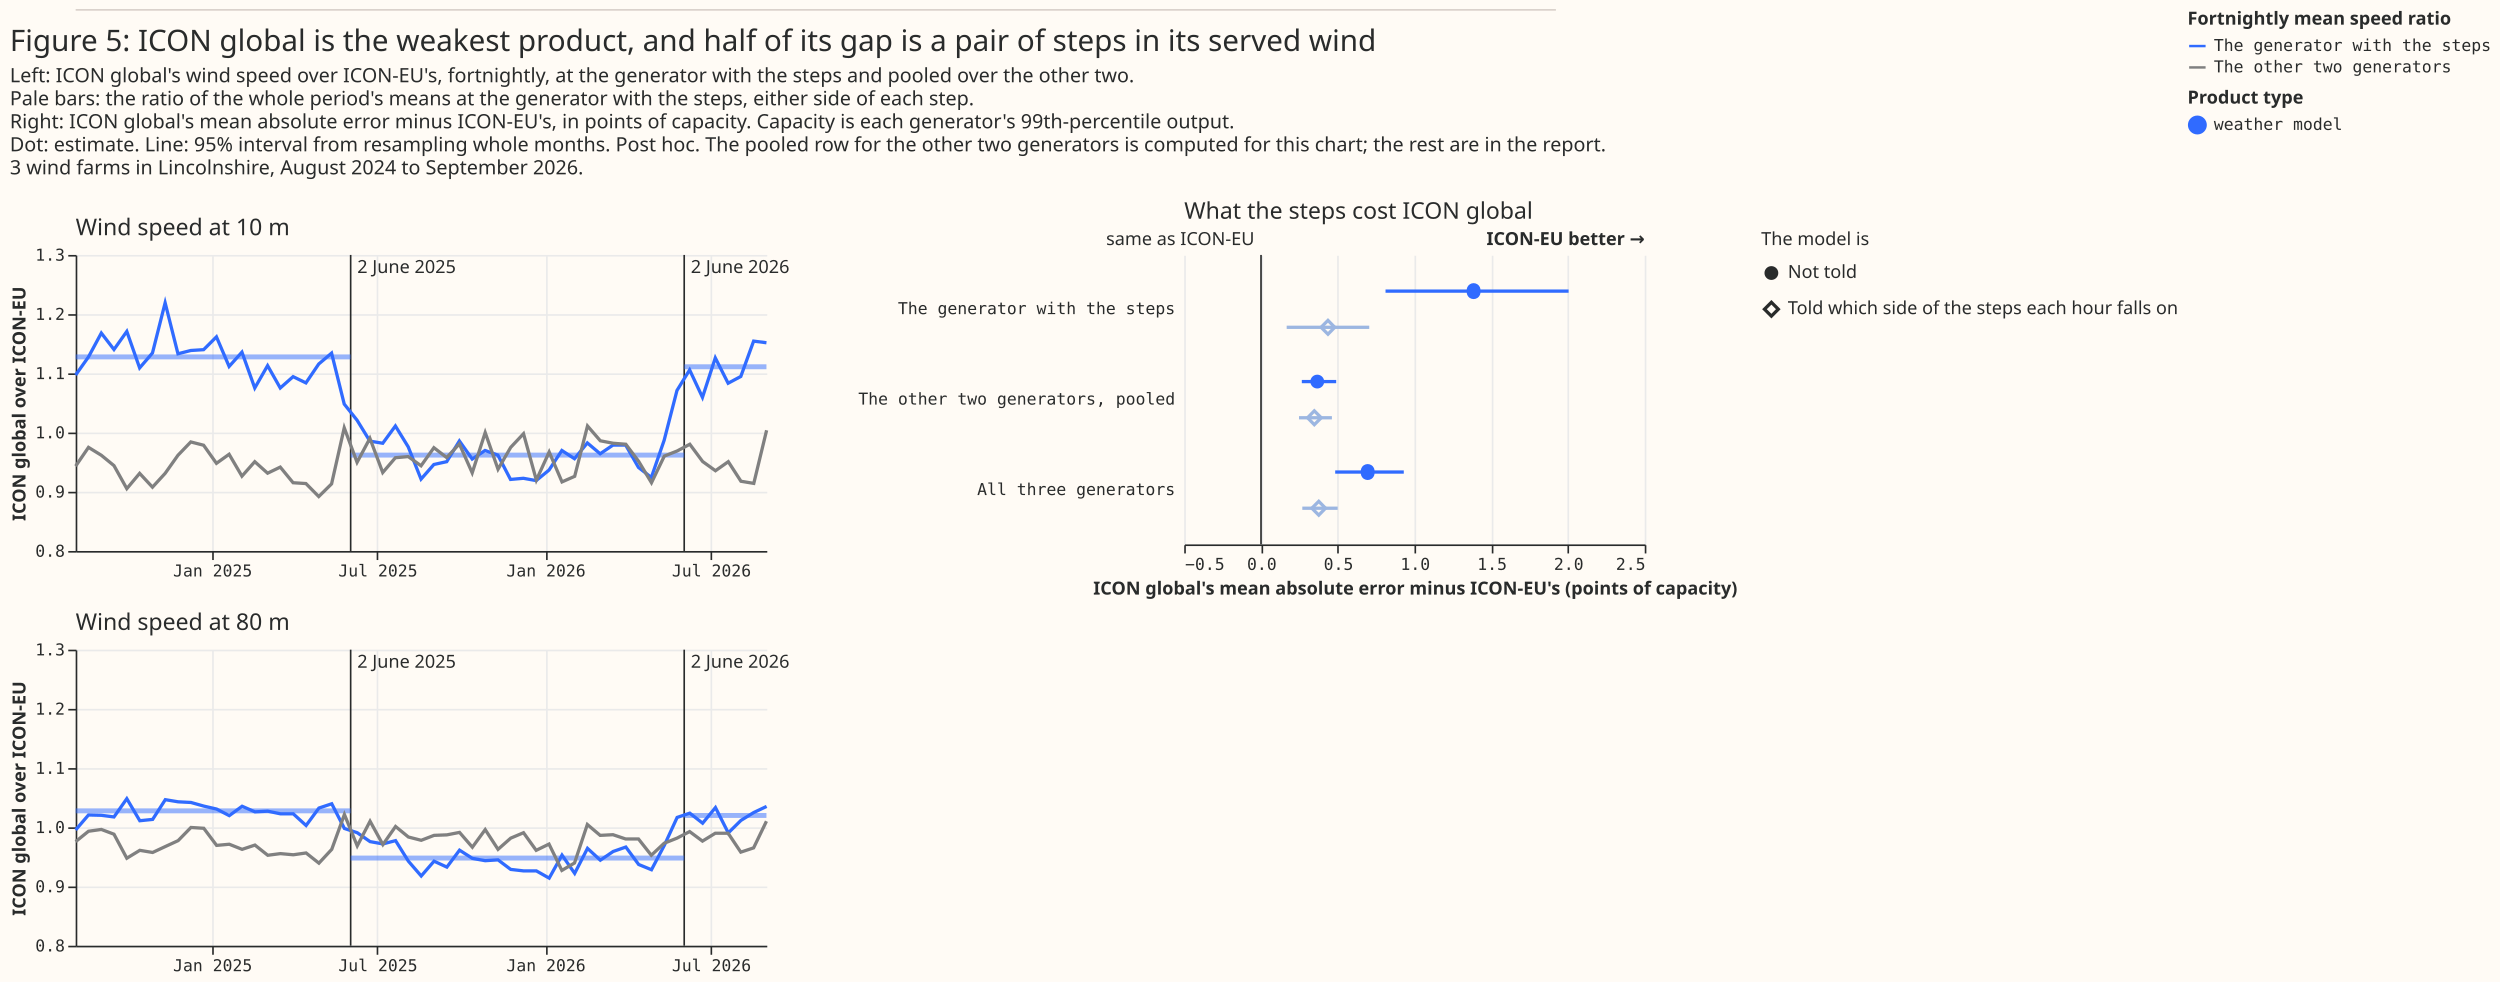
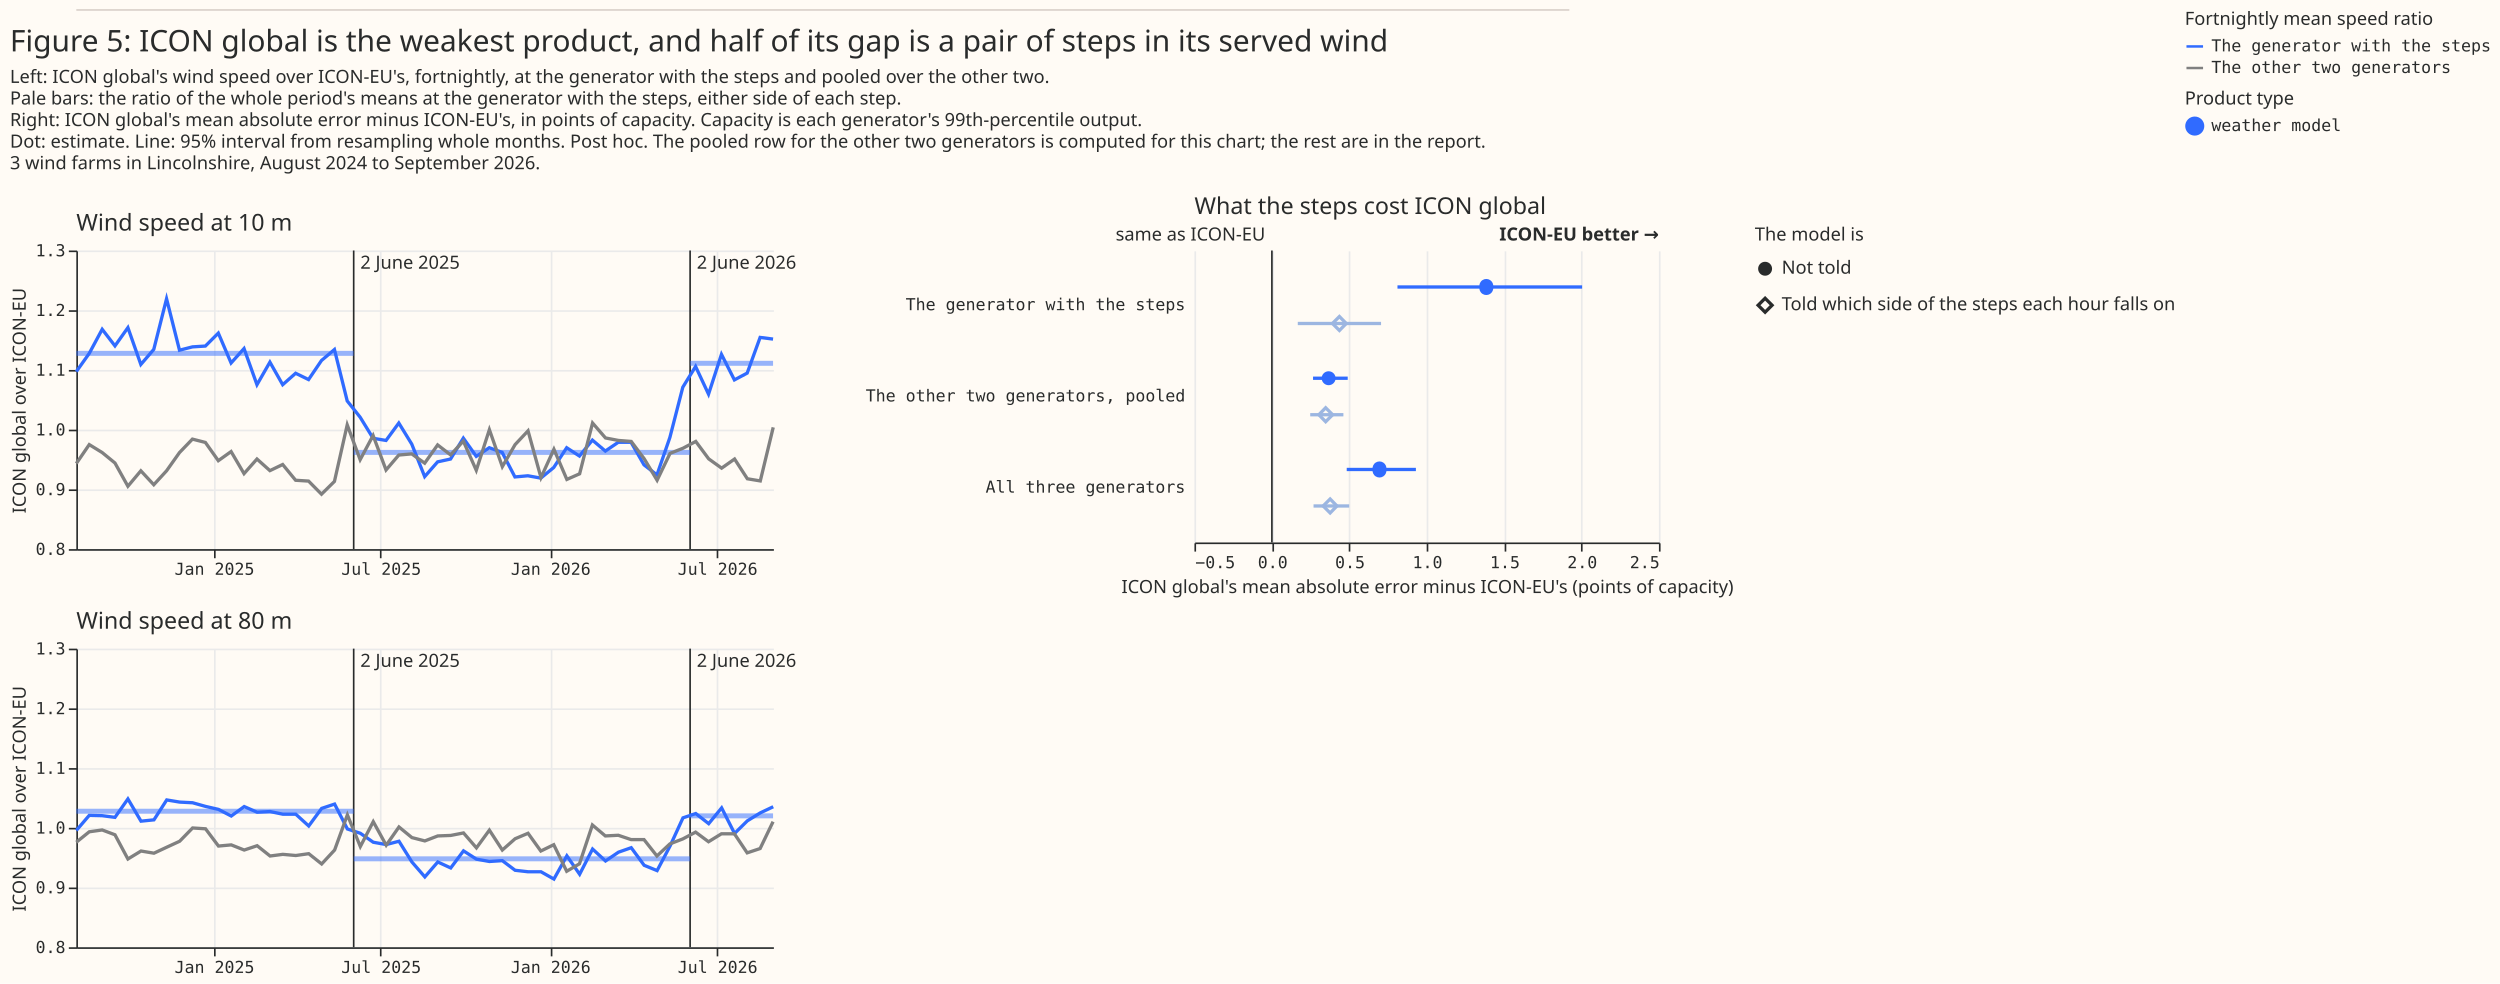
- <svg xmlns="http://www.w3.org/2000/svg" width="1520" height="597" class="marks" viewBox="0 0 1520 597">
-   <path fill="#fffbf5" d="M0 0h1520v597H0z" />
+ <svg xmlns="http://www.w3.org/2000/svg" width="1507" height="593" class="marks" viewBox="0 0 1507 593">
+   <path fill="#fffbf5" d="M0 0h1507v593H0z" />
  <g fill="none" stroke-miterlimit="10" aria-roledescription="group mark container" class="mark-group role-frame root">
    <g aria-roledescription="group mark container" class="mark-group role-scope concat_0_group">
      <path fill="#fffbf5" d="M46 6h900v1H46Z" aria-hidden="true" class="background" />
      <path stroke="#d9d0ca" d="M46 6h900" aria-roledescription="rule mark container" class="mark-rule role-mark concat_0_marks" />
    </g>
    <g aria-roledescription="group mark container" class="mark-group role-scope concat_1_group">
      <g aria-roledescription="group mark container" class="mark-group role-scope concat_1_concat_0_group">
        <g aria-roledescription="group mark container" class="mark-group role-scope concat_1_concat_0_concat_0_group">
-           <path fill="#fffbf5" d="M46 155h420v180H46Z" aria-hidden="true" class="background" />
-           <g aria-hidden="true" class="mark-group role-axis">
-             <path stroke="#eaeaea" d="M129.5 155.5v180m100-180v180m103-180v180m100-180v180" class="mark-rule role-axis-grid" pointer-events="none" />
-           </g>
-           <g aria-hidden="true" class="mark-group role-axis">
-             <path stroke="#eaeaea" d="M46.5 335.5h420m-420-36h420m-420-36h420m-420-36h420m-420-36h420m-420-36h420" class="mark-rule role-axis-grid" pointer-events="none" />
+           <path fill="#fffbf5" d="M46 151h420v180H46Z" aria-hidden="true" class="background" />
+           <g aria-hidden="true" class="mark-group role-axis">
+             <path stroke="#eaeaea" d="M129.5 151.5v180m100-180v180m103-180v180m100-180v180" class="mark-rule role-axis-grid" pointer-events="none" />
+           </g>
+           <g aria-hidden="true" class="mark-group role-axis">
+             <path stroke="#eaeaea" d="M46.5 331.5h420m-420-36h420m-420-36h420m-420-36h420m-420-36h420m-420-36h420" class="mark-rule role-axis-grid" pointer-events="none" />
          </g>
          <g aria-label="X-axis for a time scale with values from August 2024 to August 2026" aria-roledescription="axis" class="mark-group role-axis" pointer-events="none">
-             <path stroke="#292b2b" d="M129.5 335.5v5m100-5v5m103-5v5m100-5v5" class="mark-rule role-axis-tick" />
+             <path stroke="#292b2b" d="M129.5 331.5v5m100-5v5m103-5v5m100-5v5" class="mark-rule role-axis-tick" />
            <g fill="#292b2b" class="mark-text role-axis-label" font-family="Matter Semi Mono, Roboto Mono, monospace" font-size="10" text-anchor="middle">
-               <text transform="translate(129.3 350.5)">Jan 2025</text>
-               <text transform="translate(229.8 350.5)">Jul 2025</text>
-               <text transform="translate(332 350.5)">Jan 2026</text>
-               <text transform="translate(432.6 350.5)">Jul 2026</text>
-             </g>
-             <path stroke="#292b2b" d="M46.5 335.5h420" class="mark-rule role-axis-domain" />
+               <text transform="translate(129.3 346.5)">Jan 2025</text>
+               <text transform="translate(229.8 346.5)">Jul 2025</text>
+               <text transform="translate(332 346.5)">Jan 2026</text>
+               <text transform="translate(432.6 346.5)">Jul 2026</text>
+             </g>
+             <path stroke="#292b2b" d="M46.5 331.5h420" class="mark-rule role-axis-domain" />
          </g>
          <g aria-label="Y-axis titled 'ICON global over ICON-EU' for a linear scale with values from 0.8 to 1.3" aria-roledescription="axis" class="mark-group role-axis" pointer-events="none">
-             <path stroke="#292b2b" d="M46.5 335.5h-5m5-36h-5m5-36h-5m5-36h-5m5-36h-5m5-36h-5" class="mark-rule role-axis-tick" />
+             <path stroke="#292b2b" d="M46.5 331.5h-5m5-36h-5m5-36h-5m5-36h-5m5-36h-5m5-36h-5" class="mark-rule role-axis-tick" />
            <g fill="#292b2b" class="mark-text role-axis-label" font-family="Matter Semi Mono, Roboto Mono, monospace" font-size="10" text-anchor="end">
-               <text transform="translate(39.5 338.5)">0.8</text>
-               <text transform="translate(39.5 302.5)">0.9</text>
-               <text transform="translate(39.5 266.5)">1.0</text>
-               <text transform="translate(39.5 230.5)">1.1</text>
-               <text transform="translate(39.5 194.5)">1.2</text>
-               <text transform="translate(39.5 158.5)">1.3</text>
-             </g>
-             <path stroke="#292b2b" d="M46.5 335.5v-180" class="mark-rule role-axis-domain" />
-             <text fill="#292b2b" class="mark-text role-axis-title" font-family="Matter XH, DM Sans, sans-serif" font-size="11" font-weight="bold" text-anchor="middle" transform="rotate(-90 130.5 115)">ICON global over ICON-EU</text>
+               <text transform="translate(39.5 334.5)">0.8</text>
+               <text transform="translate(39.5 298.5)">0.9</text>
+               <text transform="translate(39.5 262.5)">1.0</text>
+               <text transform="translate(39.5 226.5)">1.1</text>
+               <text transform="translate(39.5 190.5)">1.2</text>
+               <text transform="translate(39.5 154.5)">1.3</text>
+             </g>
+             <path stroke="#292b2b" d="M46.5 331.5v-180" class="mark-rule role-axis-domain" />
+             <text fill="#292b2b" class="mark-text role-axis-title" font-family="Matter XH, DM Sans, sans-serif" font-size="11" text-anchor="middle" transform="rotate(-90 128.5 113)">ICON global over ICON-EU</text>
          </g>
          <g stroke="#292b2b" aria-roledescription="rule mark container" class="mark-rule role-mark concat_1_concat_0_concat_0_layer_0_marks">
-             <path d="M213.2 155v180" aria-label="date: Jun 02, 2025" aria-roledescription="rule mark" />
-             <path d="M416 155v180" aria-label="date: Jun 02, 2026" aria-roledescription="rule mark" />
+             <path d="M213.2 151v180" aria-label="date: Jun 02, 2025" aria-roledescription="rule mark" />
+             <path d="M416 151v180" aria-label="date: Jun 02, 2026" aria-roledescription="rule mark" />
          </g>
          <g fill="#292b2b" aria-roledescription="text mark container" class="mark-text role-mark concat_1_concat_0_concat_0_layer_1_marks" font-family="Matter XH, DM Sans, sans-serif" font-size="11">
-             <text aria-label="date: Jun 02, 2025; text: 2 June 2025" aria-roledescription="text mark" transform="translate(217.2 166)">2 June 2025</text>
-             <text aria-label="date: Jun 02, 2026; text: 2 June 2026" aria-roledescription="text mark" transform="translate(420 166)">2 June 2026</text>
+             <text aria-label="date: Jun 02, 2025; text: 2 June 2025" aria-roledescription="text mark" transform="translate(217.2 162)">2 June 2025</text>
+             <text aria-label="date: Jun 02, 2026; text: 2 June 2026" aria-roledescription="text mark" transform="translate(420 162)">2 June 2026</text>
          </g>
          <g stroke="#306bff" stroke-width="3" aria-roledescription="rule mark container" class="mark-rule role-mark concat_1_concat_0_concat_0_layer_2_marks">
-             <path d="M46 217h167.2" aria-label="start: Aug 05, 2024; ratio: 1.128; end: Jun 02, 2025" aria-roledescription="rule mark" opacity=".5" />
-             <path d="M213.2 276.7H416" aria-label="start: Jun 02, 2025; ratio: 0.962; end: Jun 02, 2026" aria-roledescription="rule mark" opacity=".5" />
-             <path d="M416 223h50" aria-label="start: Jun 02, 2026; ratio: 1.111; end: Aug 31, 2026" aria-roledescription="rule mark" opacity=".5" />
+             <path d="M46 213h167.2" aria-label="start: Aug 05, 2024; ratio: 1.128; end: Jun 02, 2025" aria-roledescription="rule mark" opacity=".5" />
+             <path d="M213.2 272.7H416" aria-label="start: Jun 02, 2025; ratio: 0.962; end: Jun 02, 2026" aria-roledescription="rule mark" opacity=".5" />
+             <path d="M416 219h50" aria-label="start: Jun 02, 2026; ratio: 1.111; end: Aug 31, 2026" aria-roledescription="rule mark" opacity=".5" />
          </g>
          <g aria-roledescription="group mark container" class="mark-group role-scope concat_1_concat_0_concat_0_layer_3_pathgroup">
-             <path d="M46 155h420v180H46Z" aria-hidden="true" class="background" />
+             <path d="M46 151h420v180H46Z" aria-hidden="true" class="background" />
            <g aria-roledescription="line mark container" class="mark-line role-mark concat_1_concat_0_concat_0_layer_3_marks">
-               <path stroke="#306bff" stroke-width="2" d="m46 228 7.8-11 7.8-14.5 7.7 10 7.8-11 7.8 22.2 7.8-9.1 7.7-30.5 7.8 31 7.8-2 7.8-.5 7.8-7.8 7.7 18 7.8-8.7 7.8 21.8 7.8-13.6 7.7 13.6 7.8-6.9 7.8 3.8 7.8-11.5 7.8-6.6 7.7 31 7.8 9.8 7.8 12.7 7.8 1.3 7.7-10.5 7.8 12.7 7.8 19.6 7.8-8.9 7.8-1.7 7.7-12.6 7.8 11 7.8-5.2 7.8 2.8 7.7 14.8 7.8-.7 7.8 1.4 7.8-6.4 7.8-11.9 7.7 5 7.8-9.6 7.8 6.6 7.8-5.3h7.7l7.8 13.6 7.8 6.1 7.8-22.6 7.8-30.3 7.7-12.5 7.8 16.7 7.8-24 7.8 15.4 7.7-4.1 7.8-21.5 7.8 1" aria-label="fortnight: Aug 2024; ICON global over ICON-EU: 1.09715821813; group: The generator with the steps" aria-roledescription="line mark" />
-             </g>
-             <path d="M46 155h420v180H46Z" aria-hidden="true" class="background" />
+               <path stroke="#306bff" stroke-width="2" d="m46 224 7.8-11 7.8-14.5 7.7 10 7.8-11 7.8 22.2 7.8-9.1 7.7-30.5 7.8 31 7.8-2 7.8-.5 7.8-7.8 7.7 18 7.8-8.7 7.8 21.8 7.8-13.6 7.7 13.6 7.8-6.9 7.8 3.8 7.8-11.5 7.8-6.6 7.7 31 7.8 9.8 7.8 12.7 7.8 1.3 7.7-10.5 7.8 12.7 7.8 19.6 7.8-8.9 7.8-1.7 7.7-12.6 7.8 11 7.8-5.2 7.8 2.8 7.7 14.8 7.8-.7 7.8 1.4 7.8-6.4 7.8-11.9 7.7 5 7.8-9.6 7.8 6.6 7.8-5.3h7.7l7.8 13.6 7.8 6.1 7.8-22.6 7.8-30.3 7.7-12.5 7.8 16.7 7.8-24 7.8 15.4 7.7-4.1 7.8-21.5 7.8 1" aria-label="fortnight: Aug 2024; ICON global over ICON-EU: 1.09715821813; group: The generator with the steps" aria-roledescription="line mark" />
+             </g>
+             <path d="M46 151h420v180H46Z" aria-hidden="true" class="background" />
            <g aria-roledescription="line mark container" class="mark-line role-mark concat_1_concat_0_concat_0_layer_3_marks">
-               <path stroke="gray" stroke-width="2" d="m46 283.4 7.8-11.4 7.8 4.8 7.7 6.3 7.8 14 7.8-9.3 7.8 8.4 7.7-8.4 7.8-11 7.8-8.1 7.8 2 7.8 11 7.7-5.5 7.8 13.3 7.8-8.8 7.8 7 7.7-3.7 7.8 9.5 7.8.5 7.8 7.9 7.8-7.7 7.7-34.1 7.8 21 7.8-14.6 7.8 20.8 7.7-9 7.8-.7 7.8 5.6 7.8-11 7.8 6 7.7-8.3 7.8 17.6L295 263l7.8 22.3 7.7-13.3 7.8-8.3 7.8 28.2 7.8-17.1 7.8 18.2 7.7-3.4 7.8-30.6 7.8 9 7.8 1.5 7.7.6 7.8 10.4 7.8 13 7.8-16.2 7.8-3.1 7.7-4.1 7.8 10.5 7.8 5.6 7.8-5.5 7.7 11.9 7.8 1.3 7.8-32.3" aria-label="fortnight: Aug 2024; ICON global over ICON-EU: 0.943210988516; group: The other two generators" aria-roledescription="line mark" />
-             </g>
-           </g>
-           <g class="mark-group role-title">
-             <text fill="#292b2b" aria-label="Title text 'Wind speed at 10 m'" aria-roledescription="title" class="mark-text role-title-text" font-family="Matter XH, DM Sans, sans-serif" font-size="14" pointer-events="none" transform="translate(46 143)">Wind speed at 10 m</text>
+               <path stroke="gray" stroke-width="2" d="m46 279.4 7.8-11.4 7.8 4.8 7.7 6.3 7.8 14 7.8-9.3 7.8 8.4 7.7-8.4 7.8-11 7.8-8.1 7.8 2 7.8 11 7.7-5.5 7.8 13.3 7.8-8.8 7.8 7 7.7-3.7 7.8 9.5 7.8.5 7.8 7.9 7.8-7.7 7.7-34.1 7.8 21 7.8-14.6 7.8 20.8 7.7-9 7.8-.7 7.8 5.6 7.8-11 7.8 6 7.7-8.3 7.8 17.6L295 259l7.8 22.3 7.7-13.3 7.8-8.3 7.8 28.2 7.8-17.1 7.8 18.2 7.7-3.4 7.8-30.6 7.8 9 7.8 1.5 7.7.6 7.8 10.4 7.8 13 7.8-16.2 7.8-3.1 7.7-4.1 7.8 10.5 7.8 5.6 7.8-5.5 7.7 11.9 7.8 1.3 7.8-32.3" aria-label="fortnight: Aug 2024; ICON global over ICON-EU: 0.943210988516; group: The other two generators" aria-roledescription="line mark" />
+             </g>
+           </g>
+           <g class="mark-group role-title">
+             <text fill="#292b2b" aria-label="Title text 'Wind speed at 10 m'" aria-roledescription="title" class="mark-text role-title-text" font-family="Matter XH, DM Sans, sans-serif" font-size="14" pointer-events="none" transform="translate(46 139)">Wind speed at 10 m</text>
          </g>
        </g>
        <g aria-roledescription="group mark container" class="mark-group role-scope concat_1_concat_0_concat_1_group">
-           <path fill="#fffbf5" d="M46 395h420v180H46Z" aria-hidden="true" class="background" />
-           <g aria-hidden="true" class="mark-group role-axis">
-             <path stroke="#eaeaea" d="M129.5 395.5v180m100-180v180m103-180v180m100-180v180" class="mark-rule role-axis-grid" pointer-events="none" />
-           </g>
-           <g aria-hidden="true" class="mark-group role-axis">
-             <path stroke="#eaeaea" d="M46.5 575.5h420m-420-36h420m-420-36h420m-420-36h420m-420-36h420m-420-36h420" class="mark-rule role-axis-grid" pointer-events="none" />
+           <path fill="#fffbf5" d="M46 391h420v180H46Z" aria-hidden="true" class="background" />
+           <g aria-hidden="true" class="mark-group role-axis">
+             <path stroke="#eaeaea" d="M129.5 391.5v180m100-180v180m103-180v180m100-180v180" class="mark-rule role-axis-grid" pointer-events="none" />
+           </g>
+           <g aria-hidden="true" class="mark-group role-axis">
+             <path stroke="#eaeaea" d="M46.5 571.5h420m-420-36h420m-420-36h420m-420-36h420m-420-36h420m-420-36h420" class="mark-rule role-axis-grid" pointer-events="none" />
          </g>
          <g aria-label="X-axis for a time scale with values from August 2024 to August 2026" aria-roledescription="axis" class="mark-group role-axis" pointer-events="none">
-             <path stroke="#292b2b" d="M129.5 575.5v5m100-5v5m103-5v5m100-5v5" class="mark-rule role-axis-tick" />
+             <path stroke="#292b2b" d="M129.5 571.5v5m100-5v5m103-5v5m100-5v5" class="mark-rule role-axis-tick" />
            <g fill="#292b2b" class="mark-text role-axis-label" font-family="Matter Semi Mono, Roboto Mono, monospace" font-size="10" text-anchor="middle">
-               <text transform="translate(129.3 590.5)">Jan 2025</text>
-               <text transform="translate(229.8 590.5)">Jul 2025</text>
-               <text transform="translate(332 590.5)">Jan 2026</text>
-               <text transform="translate(432.6 590.5)">Jul 2026</text>
-             </g>
-             <path stroke="#292b2b" d="M46.5 575.5h420" class="mark-rule role-axis-domain" />
+               <text transform="translate(129.3 586.5)">Jan 2025</text>
+               <text transform="translate(229.8 586.5)">Jul 2025</text>
+               <text transform="translate(332 586.5)">Jan 2026</text>
+               <text transform="translate(432.6 586.5)">Jul 2026</text>
+             </g>
+             <path stroke="#292b2b" d="M46.5 571.5h420" class="mark-rule role-axis-domain" />
          </g>
          <g aria-label="Y-axis titled 'ICON global over ICON-EU' for a linear scale with values from 0.8 to 1.3" aria-roledescription="axis" class="mark-group role-axis" pointer-events="none">
-             <path stroke="#292b2b" d="M46.5 575.5h-5m5-36h-5m5-36h-5m5-36h-5m5-36h-5m5-36h-5" class="mark-rule role-axis-tick" />
+             <path stroke="#292b2b" d="M46.5 571.5h-5m5-36h-5m5-36h-5m5-36h-5m5-36h-5m5-36h-5" class="mark-rule role-axis-tick" />
            <g fill="#292b2b" class="mark-text role-axis-label" font-family="Matter Semi Mono, Roboto Mono, monospace" font-size="10" text-anchor="end">
-               <text transform="translate(39.5 578.5)">0.8</text>
-               <text transform="translate(39.5 542.5)">0.9</text>
-               <text transform="translate(39.5 506.5)">1.0</text>
-               <text transform="translate(39.5 470.5)">1.1</text>
-               <text transform="translate(39.5 434.5)">1.2</text>
-               <text transform="translate(39.5 398.5)">1.3</text>
-             </g>
-             <path stroke="#292b2b" d="M46.5 575.5v-180" class="mark-rule role-axis-domain" />
-             <text fill="#292b2b" class="mark-text role-axis-title" font-family="Matter XH, DM Sans, sans-serif" font-size="11" font-weight="bold" text-anchor="middle" transform="rotate(-90 250.5 235)">ICON global over ICON-EU</text>
+               <text transform="translate(39.5 574.5)">0.8</text>
+               <text transform="translate(39.5 538.5)">0.9</text>
+               <text transform="translate(39.5 502.5)">1.0</text>
+               <text transform="translate(39.5 466.5)">1.1</text>
+               <text transform="translate(39.5 430.5)">1.2</text>
+               <text transform="translate(39.5 394.5)">1.3</text>
+             </g>
+             <path stroke="#292b2b" d="M46.5 571.5v-180" class="mark-rule role-axis-domain" />
+             <text fill="#292b2b" class="mark-text role-axis-title" font-family="Matter XH, DM Sans, sans-serif" font-size="11" text-anchor="middle" transform="rotate(-90 248.5 233)">ICON global over ICON-EU</text>
          </g>
          <g stroke="#292b2b" aria-roledescription="rule mark container" class="mark-rule role-mark concat_1_concat_0_concat_1_layer_0_marks">
-             <path d="M213.2 395v180" aria-label="date: Jun 02, 2025" aria-roledescription="rule mark" />
-             <path d="M416 395v180" aria-label="date: Jun 02, 2026" aria-roledescription="rule mark" />
+             <path d="M213.2 391v180" aria-label="date: Jun 02, 2025" aria-roledescription="rule mark" />
+             <path d="M416 391v180" aria-label="date: Jun 02, 2026" aria-roledescription="rule mark" />
          </g>
          <g fill="#292b2b" aria-roledescription="text mark container" class="mark-text role-mark concat_1_concat_0_concat_1_layer_1_marks" font-family="Matter XH, DM Sans, sans-serif" font-size="11">
-             <text aria-label="date: Jun 02, 2025; text: 2 June 2025" aria-roledescription="text mark" transform="translate(217.2 406)">2 June 2025</text>
-             <text aria-label="date: Jun 02, 2026; text: 2 June 2026" aria-roledescription="text mark" transform="translate(420 406)">2 June 2026</text>
+             <text aria-label="date: Jun 02, 2025; text: 2 June 2025" aria-roledescription="text mark" transform="translate(217.2 402)">2 June 2025</text>
+             <text aria-label="date: Jun 02, 2026; text: 2 June 2026" aria-roledescription="text mark" transform="translate(420 402)">2 June 2026</text>
          </g>
          <g stroke="#306bff" stroke-width="3" aria-roledescription="rule mark container" class="mark-rule role-mark concat_1_concat_0_concat_1_layer_2_marks">
-             <path d="M46 493h167.2" aria-label="start: Aug 05, 2024; ratio: 1.028; end: Jun 02, 2025" aria-roledescription="rule mark" opacity=".5" />
-             <path d="M213.2 521.7H416" aria-label="start: Jun 02, 2025; ratio: 0.948; end: Jun 02, 2026" aria-roledescription="rule mark" opacity=".5" />
-             <path d="M416 495.8h50" aria-label="start: Jun 02, 2026; ratio: 1.02; end: Aug 31, 2026" aria-roledescription="rule mark" opacity=".5" />
+             <path d="M46 489h167.2" aria-label="start: Aug 05, 2024; ratio: 1.028; end: Jun 02, 2025" aria-roledescription="rule mark" opacity=".5" />
+             <path d="M213.2 517.7H416" aria-label="start: Jun 02, 2025; ratio: 0.948; end: Jun 02, 2026" aria-roledescription="rule mark" opacity=".5" />
+             <path d="M416 491.8h50" aria-label="start: Jun 02, 2026; ratio: 1.02; end: Aug 31, 2026" aria-roledescription="rule mark" opacity=".5" />
          </g>
          <g aria-roledescription="group mark container" class="mark-group role-scope concat_1_concat_0_concat_1_layer_3_pathgroup">
-             <path d="M46 395h420v180H46Z" aria-hidden="true" class="background" />
+             <path d="M46 391h420v180H46Z" aria-hidden="true" class="background" />
            <g aria-roledescription="line mark container" class="mark-line role-mark concat_1_concat_0_concat_1_layer_3_marks">
-               <path stroke="#306bff" stroke-width="2" d="m46 504.6 7.8-9.1 7.8.2 7.7 1 7.8-11.1L85 499l7.8-.8 7.7-12 7.8 1.3 7.8.4 7.8 2.2 7.8 1.8 7.7 4 7.8-5.7 7.8 3.4 7.8-.4 7.7 1.6h7.8l7.8 7.1 7.8-10.6 7.8-2.6 7.7 15 7.8 2.6 7.8 5.4 7.8 1.4 7.7-2 7.8 12.5 7.8 9 7.8-9 7.8 3.6 7.7-10.3 7.8 5 7.8 1.4 7.8-.5 7.7 5.8 7.8.9h7.8l7.8 4.4 7.8-14 7.7 11.1 7.8-15.2 7.8 7.2 7.8-5.3 7.7-2.7 7.8 10.6 7.8 3.2 7.8-14.8 7.8-17 7.7-2.6 7.8 6.1 7.8-9.5 7.8 15.4 7.7-7.6 7.8-4.8 7.8-3.7" aria-label="fortnight: Aug 2024; ICON global over ICON-EU: 0.995683453237; group: The generator with the steps" aria-roledescription="line mark" />
-             </g>
-             <path d="M46 395h420v180H46Z" aria-hidden="true" class="background" />
+               <path stroke="#306bff" stroke-width="2" d="m46 500.6 7.8-9.1 7.8.2 7.7 1 7.8-11.1L85 495l7.8-.8 7.7-12 7.8 1.3 7.8.4 7.8 2.2 7.8 1.8 7.7 4 7.8-5.7 7.8 3.4 7.8-.4 7.7 1.6h7.8l7.8 7.1 7.8-10.6 7.8-2.6 7.7 15 7.8 2.6 7.8 5.4 7.8 1.4 7.7-2 7.8 12.5 7.8 9 7.8-9 7.8 3.6 7.7-10.3 7.8 5 7.8 1.4 7.8-.5 7.7 5.8 7.8.9h7.8l7.8 4.4 7.8-14 7.7 11.1 7.8-15.2 7.8 7.2 7.8-5.3 7.7-2.7 7.8 10.6 7.8 3.2 7.8-14.8 7.8-17 7.7-2.6 7.8 6.1 7.8-9.5 7.8 15.4 7.7-7.6 7.8-4.8 7.8-3.7" aria-label="fortnight: Aug 2024; ICON global over ICON-EU: 0.995683453237; group: The generator with the steps" aria-roledescription="line mark" />
+             </g>
+             <path d="M46 391h420v180H46Z" aria-hidden="true" class="background" />
            <g aria-roledescription="line mark container" class="mark-line role-mark concat_1_concat_0_concat_1_layer_3_marks">
-               <path stroke="gray" stroke-width="2" d="m46 511.7 7.8-6.3 7.8-1.1 7.7 2.9 7.8 14.6L85 517l7.8 1.3 7.7-3.6 7.8-3.6 7.8-8 7.8.5 7.8 10.4 7.7-.7 7.8 3.1 7.8-2.6 7.8 6.2 7.7-1 7.8.7 7.8-1.1 7.8 6.2 7.8-8.4 7.7-21.2 7.8 19.1 7.8-15 7.8 14.2 7.7-11 7.8 6.4 7.8 2 7.8-3 7.8-.3 7.7-1.5 7.8 9 7.8-10.7 7.8 12 7.7-6.8 7.8-3.3L326 517l7.8-3.8 7.8 16 7.7-4.5 7.8-23.4 7.8 6.6 7.8-.4 7.7 2.6h7.8l7.8 9.9 7.8-7.3 7.8-3.1 7.7-4 7.8 5.8 7.8-4.8h7.8l7.7 11.5 7.8-2.6 7.8-16.2" aria-label="fortnight: Aug 2024; ICON global over ICON-EU: 0.975750359388; group: The other two generators" aria-roledescription="line mark" />
-             </g>
-           </g>
-           <g class="mark-group role-title">
-             <text fill="#292b2b" aria-label="Title text 'Wind speed at 80 m'" aria-roledescription="title" class="mark-text role-title-text" font-family="Matter XH, DM Sans, sans-serif" font-size="14" pointer-events="none" transform="translate(46 383)">Wind speed at 80 m</text>
+               <path stroke="gray" stroke-width="2" d="m46 507.7 7.8-6.3 7.8-1.1 7.7 2.9 7.8 14.6L85 513l7.8 1.3 7.7-3.6 7.8-3.6 7.8-8 7.8.5 7.8 10.4 7.7-.7 7.8 3.1 7.8-2.6 7.8 6.2 7.7-1 7.8.7 7.8-1.1 7.8 6.2 7.8-8.4 7.7-21.2 7.8 19.1 7.8-15 7.8 14.2 7.7-11 7.8 6.4 7.8 2 7.8-3 7.8-.3 7.7-1.5 7.8 9 7.8-10.7 7.8 12 7.7-6.8 7.8-3.3L326 513l7.8-3.8 7.8 16 7.7-4.5 7.8-23.4 7.8 6.6 7.8-.4 7.7 2.6h7.8l7.8 9.9 7.8-7.3 7.8-3 7.7-4.1 7.8 5.8 7.8-4.8h7.8l7.7 11.5 7.8-2.6 7.8-16.2" aria-label="fortnight: Aug 2024; ICON global over ICON-EU: 0.975750359388; group: The other two generators" aria-roledescription="line mark" />
+             </g>
+           </g>
+           <g class="mark-group role-title">
+             <text fill="#292b2b" aria-label="Title text 'Wind speed at 80 m'" aria-roledescription="title" class="mark-text role-title-text" font-family="Matter XH, DM Sans, sans-serif" font-size="14" pointer-events="none" transform="translate(46 379)">Wind speed at 80 m</text>
          </g>
        </g>
      </g>
      <g aria-roledescription="group mark container" class="mark-group role-scope concat_1_concat_1_group">
        <g aria-roledescription="group mark container" class="mark-group role-scope concat_1_concat_1_concat_0_group">
-           <path fill="#fffbf5" d="M720 155h280v176H720Z" aria-hidden="true" class="background" />
-           <g aria-hidden="true" class="mark-group role-axis">
-             <path stroke="#eaeaea" d="M720.5 331.5v-176m47 176v-176m46 176v-176m47 176v-176m47 176v-176m46 176v-176m47 176v-176" class="mark-rule role-axis-grid" pointer-events="none" />
+           <path fill="#fffbf5" d="M720 151h280v176H720Z" aria-hidden="true" class="background" />
+           <g aria-hidden="true" class="mark-group role-axis">
+             <path stroke="#eaeaea" d="M720.5 327.5v-176m47 176v-176m46 176v-176m47 176v-176m47 176v-176m46 176v-176m47 176v-176" class="mark-rule role-axis-grid" pointer-events="none" />
          </g>
          <g aria-label="X-axis titled 'ICON global's mean absolute error minus ICON-EU's (points of capacity)' for a linear scale with values from −0.5 to 2.5" aria-roledescription="axis" class="mark-group role-axis" pointer-events="none">
-             <path stroke="#292b2b" d="M720.5 331.5v5m47-5v5m46-5v5m47-5v5m47-5v5m46-5v5m47-5v5" class="mark-rule role-axis-tick" />
+             <path stroke="#292b2b" d="M720.5 327.5v5m47-5v5m46-5v5m47-5v5m47-5v5m46-5v5m47-5v5" class="mark-rule role-axis-tick" />
            <g fill="#292b2b" class="mark-text role-axis-label" font-family="Matter Semi Mono, Roboto Mono, monospace" font-size="10">
-               <text transform="translate(720.5 346.5)">−0.5</text>
-               <text text-anchor="middle" transform="translate(767.2 346.5)">0.0</text>
-               <text text-anchor="middle" transform="translate(813.8 346.5)">0.5</text>
-               <text text-anchor="middle" transform="translate(860.5 346.5)">1.0</text>
-               <text text-anchor="middle" transform="translate(907.2 346.5)">1.5</text>
-               <text text-anchor="middle" transform="translate(953.8 346.5)">2.0</text>
-               <text text-anchor="end" transform="translate(1000.5 346.5)">2.5</text>
-             </g>
-             <path stroke="#292b2b" d="M720.5 331.5h280" class="mark-rule role-axis-domain" />
-             <text fill="#292b2b" class="mark-text role-axis-title" font-family="Matter XH, DM Sans, sans-serif" font-size="11" font-weight="bold" text-anchor="middle" transform="translate(860.5 361.5)">ICON global's mean absolute error minus ICON-EU's (points of capacity)</text>
+               <text transform="translate(720.5 342.5)">−0.5</text>
+               <text text-anchor="middle" transform="translate(767.2 342.5)">0.0</text>
+               <text text-anchor="middle" transform="translate(813.8 342.5)">0.5</text>
+               <text text-anchor="middle" transform="translate(860.5 342.5)">1.0</text>
+               <text text-anchor="middle" transform="translate(907.2 342.5)">1.5</text>
+               <text text-anchor="middle" transform="translate(953.8 342.5)">2.0</text>
+               <text text-anchor="end" transform="translate(1000.5 342.5)">2.5</text>
+             </g>
+             <path stroke="#292b2b" d="M720.5 327.5h280" class="mark-rule role-axis-domain" />
+             <text fill="#292b2b" class="mark-text role-axis-title" font-family="Matter XH, DM Sans, sans-serif" font-size="11" text-anchor="middle" transform="translate(860.5 357.5)">ICON global's mean absolute error minus ICON-EU's (points of capacity)</text>
          </g>
          <g aria-label="Y-axis for a discrete scale with 3 values: The generator with the steps, The other two generators, pooled, All three generators" aria-roledescription="axis" class="mark-group role-axis">
            <g fill="#292b2b" class="mark-text role-axis-label" font-family="Matter Semi Mono, Roboto Mono, monospace" font-size="10" pointer-events="none" text-anchor="end">
-               <text transform="translate(714.5 191)">The generator with the steps</text>
-               <text transform="translate(714.5 246)">The other two generators, pooled</text>
-               <text transform="translate(714.5 301)">All three generators</text>
+               <text transform="translate(714.5 187)">The generator with the steps</text>
+               <text transform="translate(714.5 242)">The other two generators, pooled</text>
+               <text transform="translate(714.5 297)">All three generators</text>
            </g>
          </g>
          <g aria-roledescription="rule mark container" class="mark-rule role-mark concat_1_concat_1_concat_0_layer_0_marks">
-             <path stroke="#292b2b" d="M766.7 155v176" aria-label="x: 0" aria-roledescription="rule mark" />
+             <path stroke="#292b2b" d="M766.7 151v176" aria-label="x: 0" aria-roledescription="rule mark" />
          </g>
          <g aria-roledescription="text mark container" class="mark-text role-mark concat_1_concat_1_concat_0_layer_1_marks">
-             <text fill="#292b2b" aria-label="x: 0" aria-roledescription="text mark" font-family="Matter XH, DM Sans, sans-serif" font-size="11" text-anchor="end" transform="translate(762.7 149)">same as ICON-EU</text>
+             <text fill="#292b2b" aria-label="x: 0" aria-roledescription="text mark" font-family="Matter XH, DM Sans, sans-serif" font-size="11" text-anchor="end" transform="translate(762.7 145)">same as ICON-EU</text>
          </g>
          <g aria-roledescription="text mark container" class="mark-text role-mark concat_1_concat_1_concat_0_layer_2_marks">
-             <text fill="#292b2b" aria-label="x: 2.5" aria-roledescription="text mark" font-family="Matter XH, DM Sans, sans-serif" font-size="11" font-weight="bold" text-anchor="end" transform="translate(1000 149)">ICON-EU better →</text>
-           </g>
-           <g stroke-width="2" aria-hidden="true" class="mark-rule role-mark concat_1_concat_1_concat_0_layer_3_marks" clip-path="url(#a)" transform="translate(720 155)">
+             <text fill="#292b2b" aria-label="x: 2.5" aria-roledescription="text mark" font-family="Matter XH, DM Sans, sans-serif" font-size="11" font-weight="bold" text-anchor="end" transform="translate(1000 145)">ICON-EU better →</text>
+           </g>
+           <g stroke-width="2" aria-hidden="true" class="mark-rule role-mark concat_1_concat_1_concat_0_layer_3_marks" clip-path="url(#a)" transform="translate(720 151)">
            <path stroke="#306bff" d="M122.4 22h111.3" />
            <path stroke="#9cb6e1" d="M62.3 44h50.2" />
            <path stroke="#306bff" d="M71.5 77h20.9" />
            <path stroke="#9cb6e1" d="M69.8 99h20" />
            <path stroke="#306bff" d="M91.8 132h41.7" />
            <path stroke="#9cb6e1" d="M71.8 154h21.5" />
          </g>
-           <g fill="#306bff" aria-roledescription="symbol mark container" class="mark-symbol role-mark concat_1_concat_1_concat_0_layer_4_marks" clip-path="url(#b)" transform="translate(720 155)">
+           <g fill="#306bff" aria-roledescription="symbol mark container" class="mark-symbol role-mark concat_1_concat_1_concat_0_layer_4_marks" clip-path="url(#b)" transform="translate(720 151)">
            <path d="M180.1 22a4.2 4.2 0 1 1-8.3 0 4.2 4.2 0 1 1 8.3 0" aria-label="ICON global's mean absolute error minus ICON-EU's (points of capacity): 1.385; label: The generator with the steps; condition: Not told; shade: weather model; Row: The generator with the steps; Estimate: 1.385; Lower 95%: 0.811; Upper 95%: 2.003" aria-roledescription="point" />
            <path d="M85.1 77a4.2 4.2 0 1 1-8.4 0 4.2 4.2 0 1 1 8.4 0" aria-label="ICON global's mean absolute error minus ICON-EU's (points of capacity): 0.367; label: The other two generators, pooled; condition: Not told; shade: weather model; Row: The other two generators, pooled; Estimate: 0.367; Lower 95%: 0.266; Upper 95%: 0.49" aria-roledescription="point" />
            <path d="M115.7 132a4.2 4.2 0 1 1-8.3 0 4.2 4.2 0 1 1 8.3 0" aria-label="ICON global's mean absolute error minus ICON-EU's (points of capacity): 0.695; label: All three generators; condition: Not told; shade: weather model; Row: All three generators; Estimate: 0.695; Lower 95%: 0.484; Upper 95%: 0.931" aria-roledescription="point" />
          </g>
-           <g stroke="#9cb6e1" stroke-width="2" aria-roledescription="symbol mark container" class="mark-symbol role-mark concat_1_concat_1_concat_0_layer_5_marks" clip-path="url(#c)" transform="translate(720 155)">
+           <g stroke="#9cb6e1" stroke-width="2" aria-roledescription="symbol mark container" class="mark-symbol role-mark concat_1_concat_1_concat_0_layer_5_marks" clip-path="url(#c)" transform="translate(720 151)">
            <path d="m83.2 44 4.2-4.2 4.1 4.2-4.1 4.2Z" aria-label="ICON global's mean absolute error minus ICON-EU's (points of capacity): 0.436; label: The generator with the steps; condition: Told which side of the steps each hour falls on; shade: weather model, light; Row: The generator with the steps; Estimate: 0.436; Lower 95%: 0.168; Upper 95%: 0.706" aria-roledescription="point" />
            <path d="m75 99 4.1-4.2 4.2 4.2-4.2 4.2Z" aria-label="ICON global's mean absolute error minus ICON-EU's (points of capacity): 0.348; label: The other two generators, pooled; condition: Told which side of the steps each hour falls on; shade: weather model, light; Row: The other two generators, pooled; Estimate: 0.348; Lower 95%: 0.248; Upper 95%: 0.461" aria-roledescription="point" />
            <path d="m77.6 154 4.2-4.2 4.1 4.2-4.1 4.2Z" aria-label="ICON global's mean absolute error minus ICON-EU's (points of capacity): 0.376; label: All three generators; condition: Told which side of the steps each hour falls on; shade: weather model, light; Row: All three generators; Estimate: 0.376; Lower 95%: 0.269; Upper 95%: 0.499" aria-roledescription="point" />
          </g>
          <g class="mark-group role-title">
-             <text fill="#292b2b" aria-label="Title text 'What the steps cost ICON global'" aria-roledescription="title" class="mark-text role-title-text" font-family="Matter XH, DM Sans, sans-serif" font-size="14" pointer-events="none" transform="translate(720 133)">What the steps cost ICON global</text>
+             <text fill="#292b2b" aria-label="Title text 'What the steps cost ICON global'" aria-roledescription="title" class="mark-text role-title-text" font-family="Matter XH, DM Sans, sans-serif" font-size="14" pointer-events="none" transform="translate(720 129)">What the steps cost ICON global</text>
          </g>
        </g>
        <g aria-roledescription="group mark container" class="mark-group role-scope concat_1_concat_1_concat_1_group">
-           <path fill="#fffbf5" d="M1071 155h10v44h-10Z" aria-hidden="true" class="background" />
+           <path fill="#fffbf5" d="M1058 151h10v44h-10Z" aria-hidden="true" class="background" />
          <g aria-roledescription="symbol mark container" class="mark-symbol role-mark concat_1_concat_1_concat_1_layer_0_marks">
-             <path fill="#292b2b" d="M1081.2 166a4.2 4.2 0 1 1-8.4 0 4.2 4.2 0 1 1 8.4 0" aria-label="condition: Not told; shape: circle" aria-roledescription="point" />
+             <path fill="#292b2b" d="M1068.2 162a4.2 4.2 0 1 1-8.4 0 4.2 4.2 0 1 1 8.4 0" aria-label="condition: Not told; shape: circle" aria-roledescription="point" />
          </g>
          <g aria-roledescription="symbol mark container" class="mark-symbol role-mark concat_1_concat_1_concat_1_layer_1_marks">
-             <path stroke="#292b2b" stroke-width="2" d="m1072.8 188 4.2-4.2 4.2 4.2-4.2 4.2Z" aria-label="condition: Told which side of the steps each hour falls on; shape: diamond" aria-roledescription="point" />
+             <path stroke="#292b2b" stroke-width="2" d="m1059.8 184 4.2-4.2 4.2 4.2-4.2 4.2Z" aria-label="condition: Told which side of the steps each hour falls on; shape: diamond" aria-roledescription="point" />
          </g>
          <g fill="#292b2b" aria-roledescription="text mark container" class="mark-text role-mark concat_1_concat_1_concat_1_layer_2_marks" font-family="Matter XH, DM Sans, sans-serif" font-size="11">
-             <text aria-label="condition: Not told" aria-roledescription="text mark" transform="translate(1087 169)">Not told</text>
-             <text aria-label="condition: Told which side of the steps each hour falls on" aria-roledescription="text mark" transform="translate(1087 191)">Told which side of the steps each hour falls on</text>
-           </g>
-           <g class="mark-group role-title">
-             <text fill="#292b2b" aria-label="Title text 'The model is'" aria-roledescription="title" class="mark-text role-title-text" font-family="Matter XH, DM Sans, sans-serif" font-size="11" pointer-events="none" transform="translate(1070.8 149)">The model is</text>
+             <text aria-label="condition: Not told" aria-roledescription="text mark" transform="translate(1074 165)">Not told</text>
+             <text aria-label="condition: Told which side of the steps each hour falls on" aria-roledescription="text mark" transform="translate(1074 187)">Told which side of the steps each hour falls on</text>
+           </g>
+           <g class="mark-group role-title">
+             <text fill="#292b2b" aria-label="Title text 'The model is'" aria-roledescription="title" class="mark-text role-title-text" font-family="Matter XH, DM Sans, sans-serif" font-size="11" pointer-events="none" transform="translate(1057.8 145)">The model is</text>
          </g>
        </g>
      </g>
      <g fill="#292b2b" class="mark-group role-title" font-family="Matter XH, DM Sans, sans-serif" pointer-events="none">
        <text aria-label="Title text 'Figure 5: ICON global is the weakest product, and half of its gap is a pair of steps in its served wind'" aria-roledescription="title" class="mark-text role-title-text" font-size="18" transform="translate(6 31)">Figure 5: ICON global is the weakest product, and half of its gap is a pair of steps in its served wind</text>
-         <text aria-label="Subtitle text 'Left: ICON global's wind speed over ICON-EU's, fortnightly, at the generator with the steps and pooled over the other two. Pale bars: the ratio of the whole period's means at the generator with the steps, either side of each step. Right: ICON global's mean absolute error minus ICON-EU's, in points of capacity. Capacity is each generator's 99th-percentile output. Dot: estimate. Line: 95% interval from resampling whole months. Post hoc. The pooled row for the other two generators is computed for this chart; the rest are in the report. 3 wind farms in Lincolnshire, August 2024 to September 2026.'" aria-roledescription="subtitle" class="mark-text role-title-subtitle" font-size="12" transform="translate(6 50)">
+         <text aria-label="Subtitle text 'Left: ICON global's wind speed over ICON-EU's, fortnightly, at the generator with the steps and pooled over the other two. Pale bars: the ratio of the whole period's means at the generator with the steps, either side of each step. Right: ICON global's mean absolute error minus ICON-EU's, in points of capacity. Capacity is each generator's 99th-percentile output. Dot: estimate. Line: 95% interval from resampling whole months. Post hoc. The pooled row for the other two generators is computed for this chart; the rest are in the report. 3 wind farms in Lincolnshire, August 2024 to September 2026.'" aria-roledescription="subtitle" class="mark-text role-title-subtitle" font-size="11" transform="translate(6 50)">
          <tspan>Left: ICON global's wind speed over ICON-EU's, fortnightly, at the generator with the steps and pooled over the other two.</tspan>
-           <tspan x="0" dy="14">Pale bars: the ratio of the whole period's means at the generator with the steps, either side of each step.</tspan>
-           <tspan x="0" dy="14">Right: ICON global's mean absolute error minus ICON-EU's, in points of capacity. Capacity is each generator's 99th-percentile output.</tspan>
-           <tspan x="0" dy="14">Dot: estimate. Line: 95% interval from resampling whole months. Post hoc. The pooled row for the other two generators is computed for this chart; the rest are in the report.</tspan>
-           <tspan x="0" dy="14">3 wind farms in Lincolnshire, August 2024 to September 2026.</tspan>
+           <tspan x="0" dy="13">Pale bars: the ratio of the whole period's means at the generator with the steps, either side of each step.</tspan>
+           <tspan x="0" dy="13">Right: ICON global's mean absolute error minus ICON-EU's, in points of capacity. Capacity is each generator's 99th-percentile output.</tspan>
+           <tspan x="0" dy="13">Dot: estimate. Line: 95% interval from resampling whole months. Post hoc. The pooled row for the other two generators is computed for this chart; the rest are in the report.</tspan>
+           <tspan x="0" dy="13">3 wind farms in Lincolnshire, August 2024 to September 2026.</tspan>
        </text>
      </g>
    </g>
    <g aria-label="Symbol legend titled 'Fortnightly mean speed ratio' for stroke color with 2 values: The generator with the steps, The other two generators" aria-roledescription="legend" class="mark-group role-legend">
-       <path d="M1330 6h185v40h-185Z" aria-hidden="true" class="background" pointer-events="none" />
+       <path d="M1317 6h185v40h-185Z" aria-hidden="true" class="background" pointer-events="none" />
      <g class="mark-group role-legend-entry">
        <g aria-roledescription="group mark container" class="mark-group role-scope" pointer-events="none">
-           <path d="M1330 22h184v11h-184Z" aria-hidden="true" class="background" />
-           <path stroke="#306bff" stroke-width="1.5" d="M1331 28h10" class="mark-symbol role-legend-symbol" />
-           <text fill="#292b2b" class="mark-text role-legend-label" font-family="Matter Semi Mono, Roboto Mono, monospace" font-size="10" transform="translate(1346 31)">The generator with the steps</text>
-           <path d="M1330 35h184v11h-184Z" aria-hidden="true" class="background" />
-           <path stroke="gray" stroke-width="1.5" d="M1331 41h10" class="mark-symbol role-legend-symbol" />
-           <text fill="#292b2b" class="mark-text role-legend-label" font-family="Matter Semi Mono, Roboto Mono, monospace" font-size="10" transform="translate(1346 44)">The other two generators</text>
-         </g>
-       </g>
-       <text fill="#292b2b" class="mark-text role-legend-title" font-family="Matter XH, DM Sans, sans-serif" font-size="11" font-weight="bold" pointer-events="none" transform="translate(1330 15)">Fortnightly mean speed ratio</text>
+           <path d="M1317 22h184v11h-184Z" aria-hidden="true" class="background" />
+           <path stroke="#306bff" stroke-width="1.5" d="M1318 28h10" class="mark-symbol role-legend-symbol" />
+           <text fill="#292b2b" class="mark-text role-legend-label" font-family="Matter Semi Mono, Roboto Mono, monospace" font-size="10" transform="translate(1333 31)">The generator with the steps</text>
+           <path d="M1317 35h184v11h-184Z" aria-hidden="true" class="background" />
+           <path stroke="gray" stroke-width="1.5" d="M1318 41h10" class="mark-symbol role-legend-symbol" />
+           <text fill="#292b2b" class="mark-text role-legend-label" font-family="Matter Semi Mono, Roboto Mono, monospace" font-size="10" transform="translate(1333 44)">The other two generators</text>
+         </g>
+       </g>
+       <text fill="#292b2b" class="mark-text role-legend-title" font-family="Matter XH, DM Sans, sans-serif" font-size="11" pointer-events="none" transform="translate(1317 15)">Fortnightly mean speed ratio</text>
    </g>
    <g aria-label="Symbol legend titled 'Product type' for fill color and stroke color with 6 values: satellite, reanalysis, weather model, satellite, light, reanalysis, light, weather model, light" aria-roledescription="legend" class="mark-group role-legend">
-       <path d="M1330 54h95v29h-95Z" aria-hidden="true" class="background" pointer-events="none" />
+       <path d="M1317 54h95v29h-95Z" aria-hidden="true" class="background" pointer-events="none" />
      <g class="mark-group role-legend-entry">
        <g aria-roledescription="group mark container" class="mark-group role-scope" pointer-events="none">
-           <path d="M1330 70h94v12.5h-94Z" aria-hidden="true" class="background" />
-           <path fill="#306bff" stroke="#306bff" stroke-width="1.5" d="M1341 76a5 5 0 1 1-10 0 5 5 0 1 1 10 0" class="mark-symbol role-legend-symbol" />
-           <text fill="#292b2b" class="mark-text role-legend-label" font-family="Matter Semi Mono, Roboto Mono, monospace" font-size="10" transform="translate(1346 79)">weather model</text>
-         </g>
-       </g>
-       <text fill="#292b2b" class="mark-text role-legend-title" font-family="Matter XH, DM Sans, sans-serif" font-size="11" font-weight="bold" pointer-events="none" transform="translate(1330 63)">Product type</text>
+           <path d="M1317 70h94v12.5h-94Z" aria-hidden="true" class="background" />
+           <path fill="#306bff" stroke="#306bff" stroke-width="1.5" d="M1328 76a5 5 0 1 1-10 0 5 5 0 1 1 10 0" class="mark-symbol role-legend-symbol" />
+           <text fill="#292b2b" class="mark-text role-legend-label" font-family="Matter Semi Mono, Roboto Mono, monospace" font-size="10" transform="translate(1333 79)">weather model</text>
+         </g>
+       </g>
+       <text fill="#292b2b" class="mark-text role-legend-title" font-family="Matter XH, DM Sans, sans-serif" font-size="11" pointer-events="none" transform="translate(1317 63)">Product type</text>
    </g>
  </g>
  <defs>
    <clipPath id="a">
      <path d="M0 0h280v176H0z" />
    </clipPath>
    <clipPath id="b">
      <path d="M0 0h280v176H0z" />
    </clipPath>
    <clipPath id="c">
      <path d="M0 0h280v176H0z" />
    </clipPath>
  </defs>
</svg>
